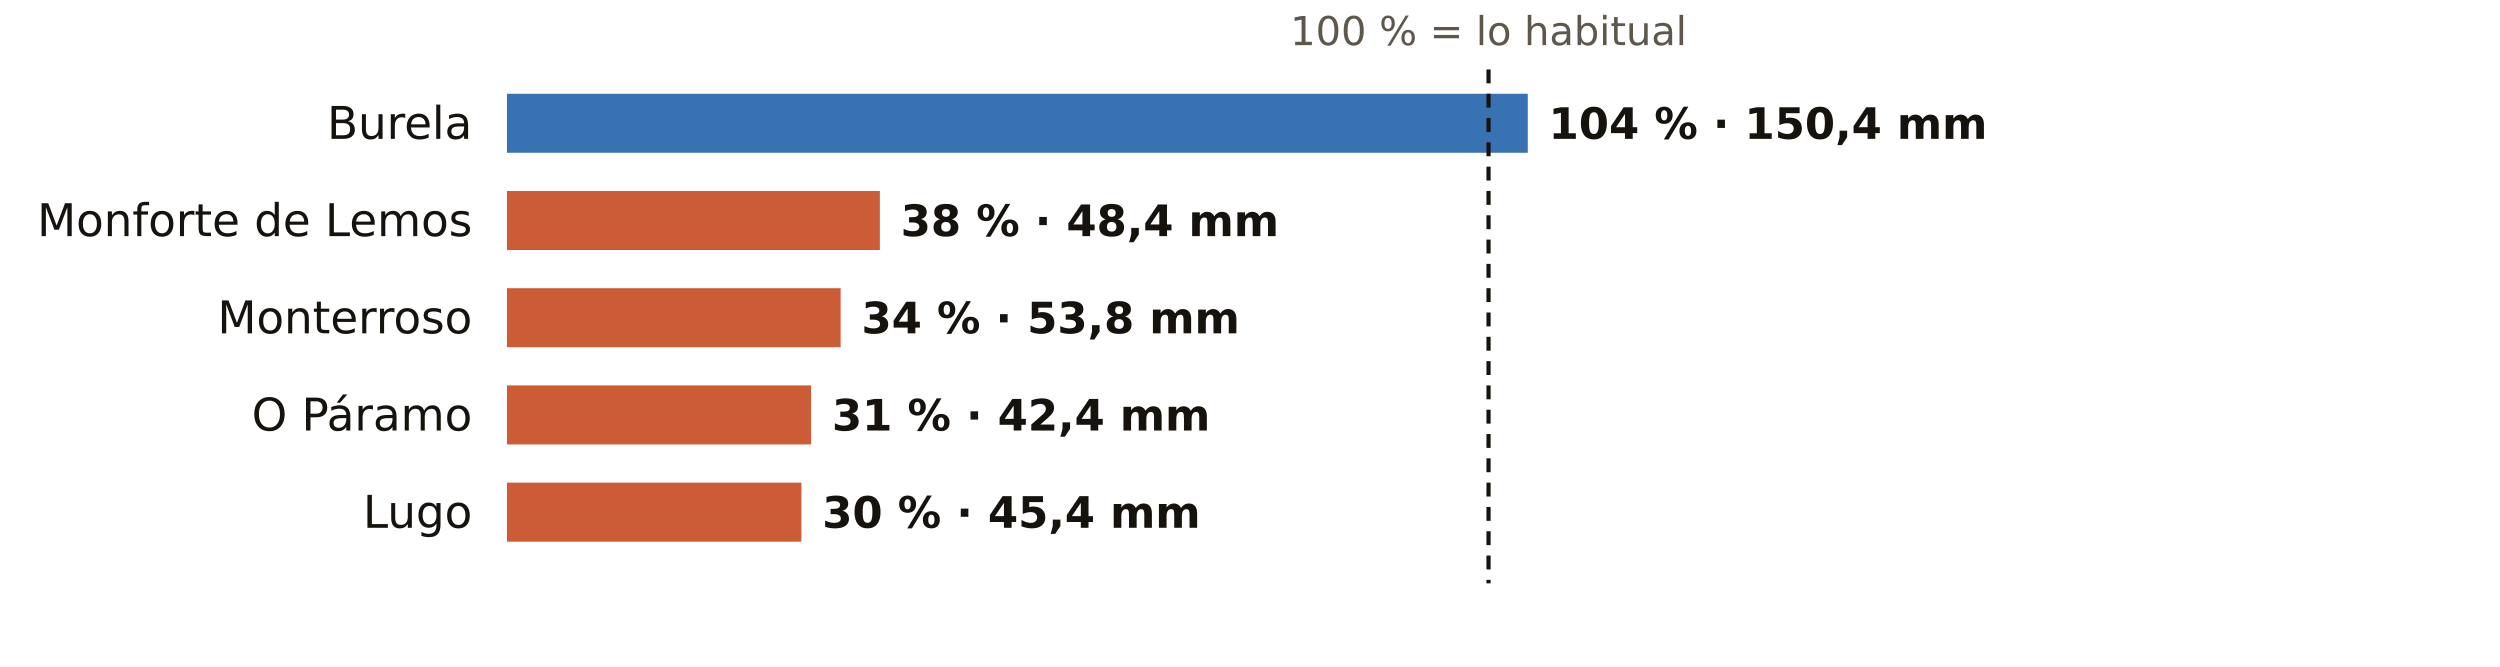
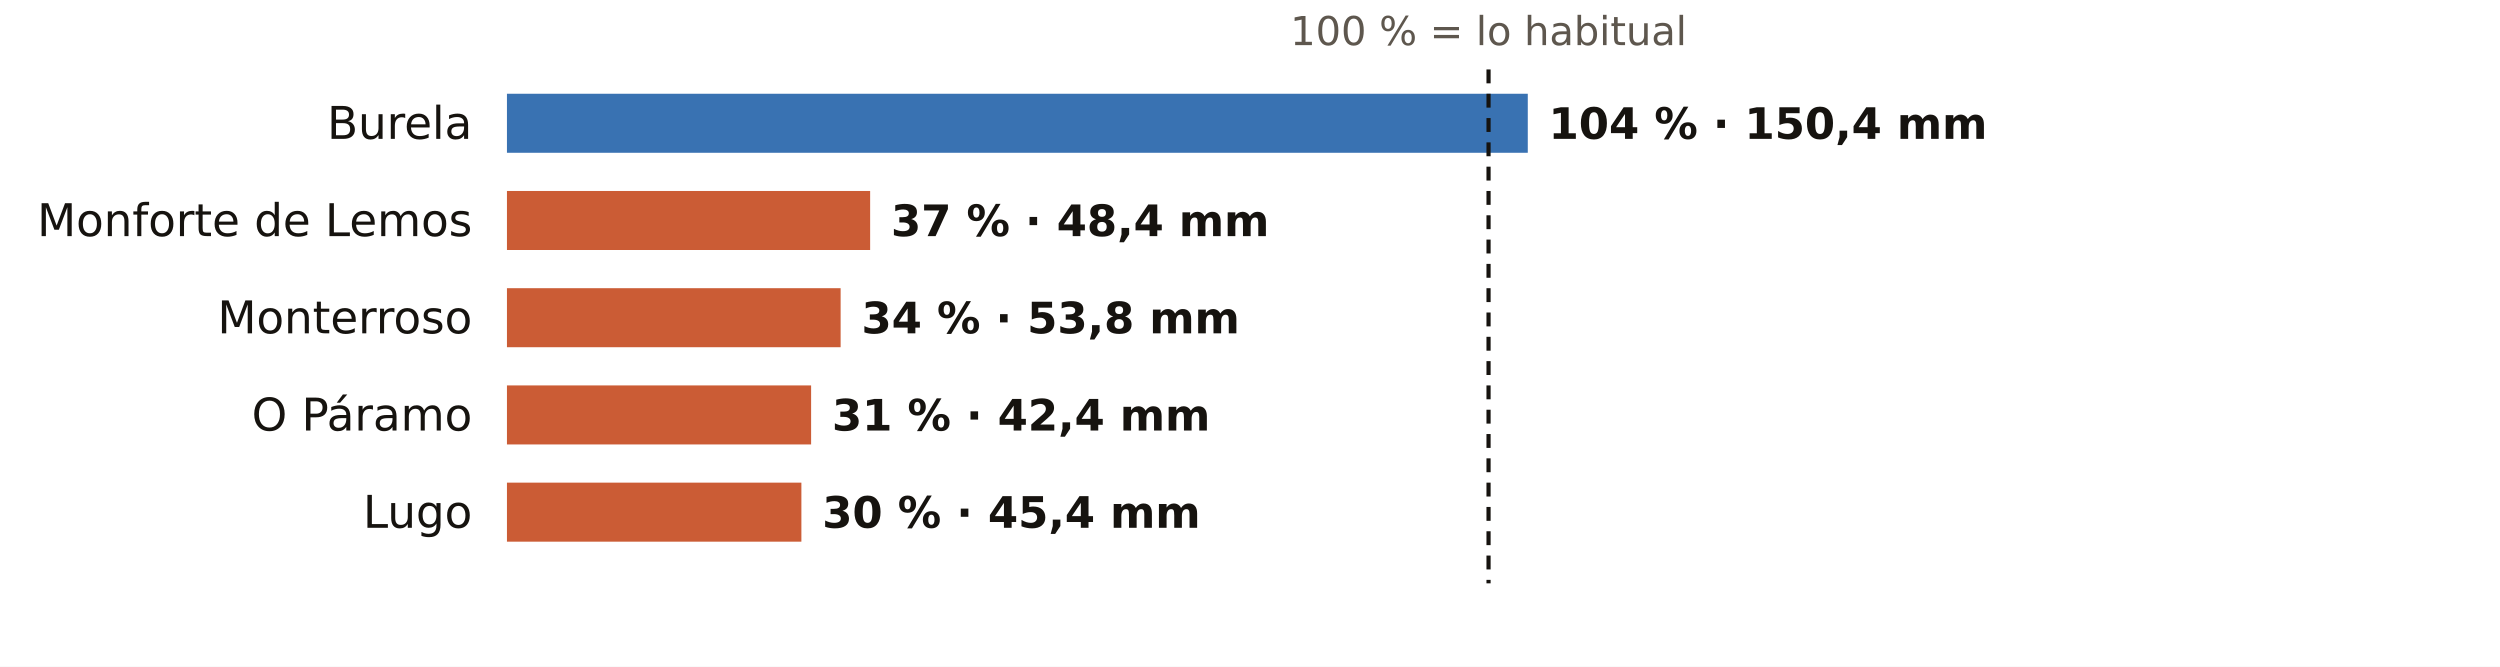
<svg xmlns="http://www.w3.org/2000/svg" viewBox="0 0 720 192" width="720" height="192" role="img" aria-label="El otoño en los pluviómetros de AEMET de Lugo: % de lo habitual">
  <rect width="720" height="192" fill="#FFFFFF" />
  <text x="428.7" y="13.0" font-size="11.5" fill="#5E574E" text-anchor="middle" font-weight="400" font-family="Public Sans, DejaVu Sans, Arial, sans-serif">100 % = lo habitual</text>
  <text x="136.0" y="40.0" font-size="13" fill="#16130F" text-anchor="end" font-weight="500" font-family="Public Sans, DejaVu Sans, Arial, sans-serif">Burela</text>
  <rect x="146" y="27" width="294.0" height="17" fill="#1F5FA8" opacity="0.88" />
  <text x="446.0" y="40.0" font-size="12.5" fill="#16130F" text-anchor="start" font-weight="600" font-family="Public Sans, DejaVu Sans, Arial, sans-serif">104 % · 150,4 mm</text>
  <text x="136.0" y="68.0" font-size="13" fill="#16130F" text-anchor="end" font-weight="500" font-family="Public Sans, DejaVu Sans, Arial, sans-serif">Monforte de Lemos</text>
-   <rect x="146" y="55" width="107.4" height="17" fill="#C4461A" opacity="0.88" />
-   <text x="259.4" y="68.0" font-size="12.5" fill="#16130F" text-anchor="start" font-weight="600" font-family="Public Sans, DejaVu Sans, Arial, sans-serif">38 % · 48,4 mm</text>
+   <rect x="146" y="55" width="104.6" height="17" fill="#C4461A" opacity="0.88" />
+   <text x="256.6" y="68.0" font-size="12.5" fill="#16130F" text-anchor="start" font-weight="600" font-family="Public Sans, DejaVu Sans, Arial, sans-serif">37 % · 48,4 mm</text>
  <text x="136.0" y="96.0" font-size="13" fill="#16130F" text-anchor="end" font-weight="500" font-family="Public Sans, DejaVu Sans, Arial, sans-serif">Monterroso</text>
  <rect x="146" y="83" width="96.1" height="17" fill="#C4461A" opacity="0.88" />
  <text x="248.1" y="96.0" font-size="12.5" fill="#16130F" text-anchor="start" font-weight="600" font-family="Public Sans, DejaVu Sans, Arial, sans-serif">34 % · 53,8 mm</text>
  <text x="136.0" y="124.0" font-size="13" fill="#16130F" text-anchor="end" font-weight="500" font-family="Public Sans, DejaVu Sans, Arial, sans-serif">O Páramo</text>
  <rect x="146" y="111" width="87.6" height="17" fill="#C4461A" opacity="0.88" />
  <text x="239.6" y="124.0" font-size="12.5" fill="#16130F" text-anchor="start" font-weight="600" font-family="Public Sans, DejaVu Sans, Arial, sans-serif">31 % · 42,4 mm</text>
  <text x="136.0" y="152.0" font-size="13" fill="#16130F" text-anchor="end" font-weight="500" font-family="Public Sans, DejaVu Sans, Arial, sans-serif">Lugo</text>
  <rect x="146" y="139" width="84.8" height="17" fill="#C4461A" opacity="0.88" />
  <text x="236.8" y="152.0" font-size="12.5" fill="#16130F" text-anchor="start" font-weight="600" font-family="Public Sans, DejaVu Sans, Arial, sans-serif">30 % · 45,4 mm</text>
  <line x1="428.7" x2="428.7" y1="20" y2="168" stroke="#16130F" stroke-width="1.2" stroke-dasharray="4 3" />
</svg>
